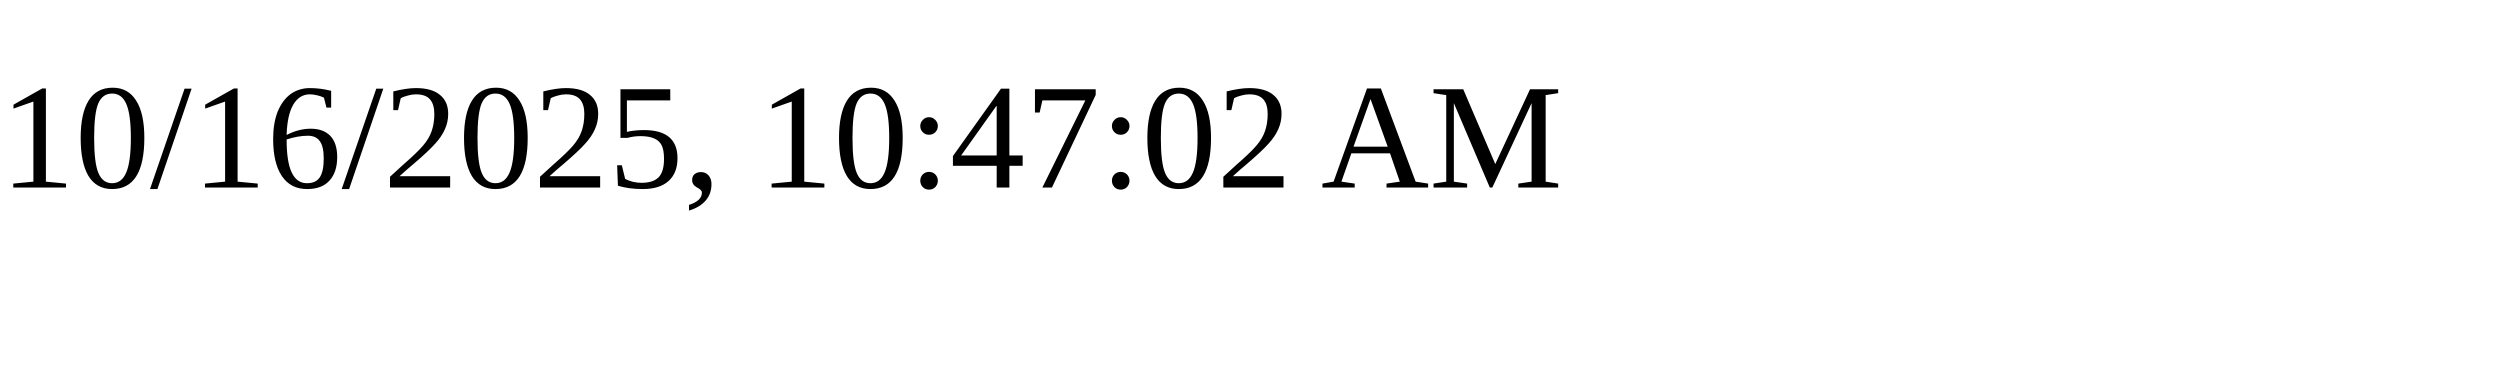
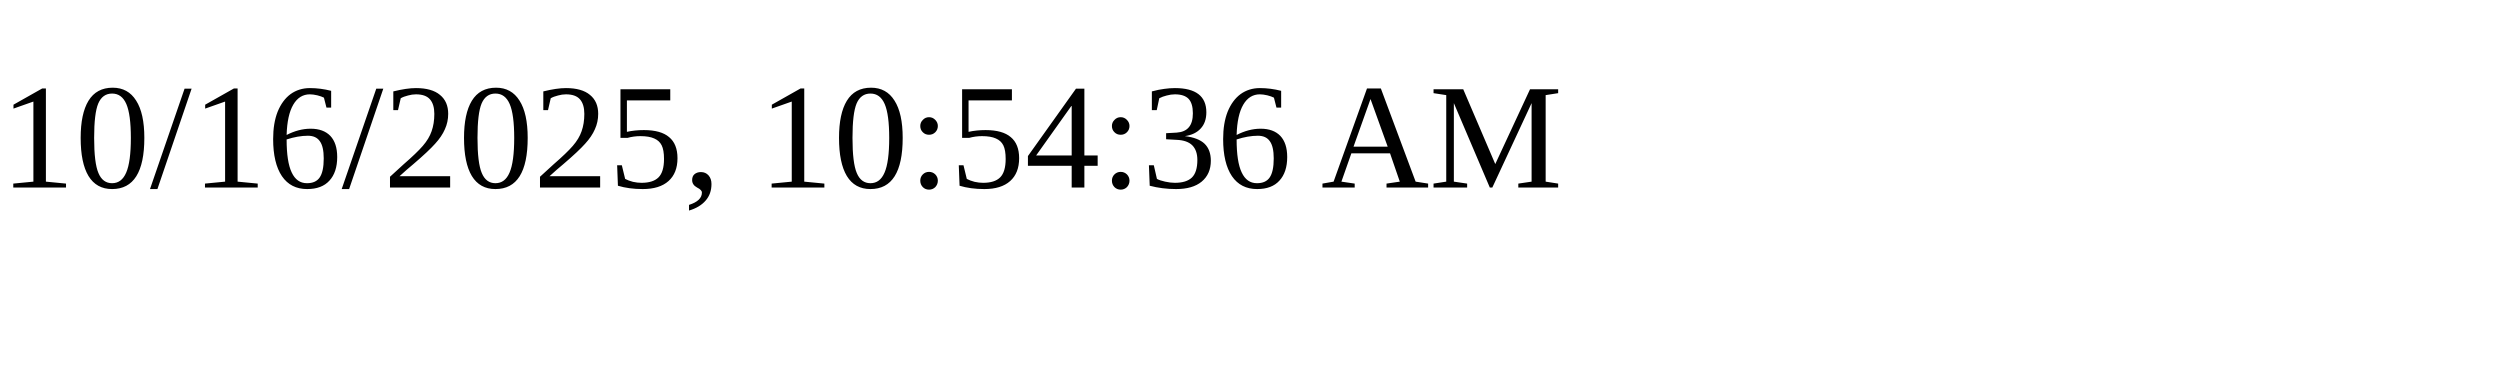
<svg xmlns="http://www.w3.org/2000/svg" height="30" width="200">
-   <text x="0" y="15">10/16/2025, 10:47:02 AM</text>
+   <text x="0" y="15">10/16/2025, 10:54:36 AM</text>
</svg>
